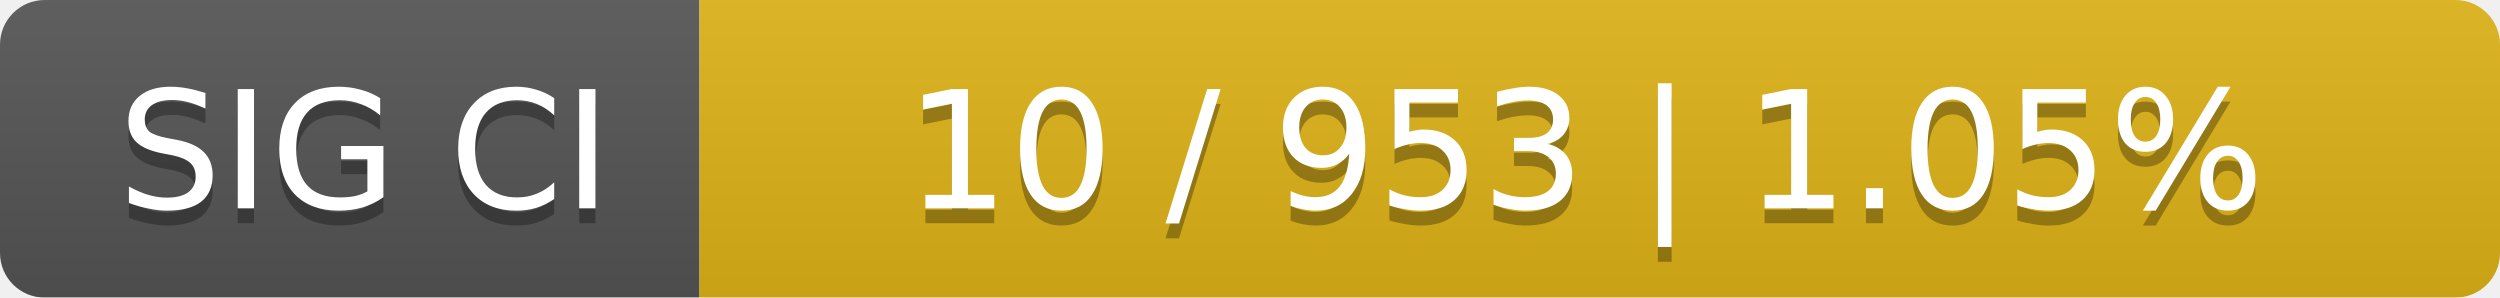
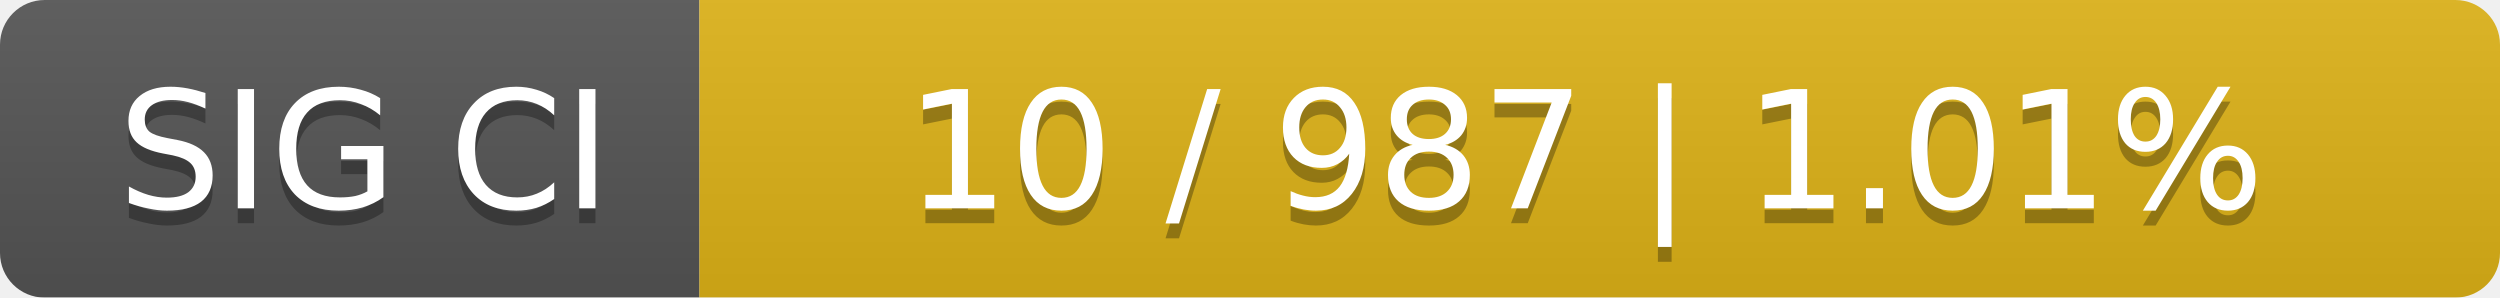
<svg xmlns="http://www.w3.org/2000/svg" width="168" height="20">
  <linearGradient id="smooth" x2="0" y2="100%">
    <stop offset="0" stop-color="#bbb" stop-opacity=".1" />
    <stop offset="1" stop-opacity=".1" />
  </linearGradient>
  <mask id="round">
    <rect width="168" height="20" rx="3" fill="#fff" />
  </mask>
  <g mask="url(#round)">
    <rect width="47" height="20" fill="#555" />
    <rect x="47" width="121" height="20" fill="#dfb317" />
    <rect width="168" height="20" fill="url(#smooth)" />
  </g>
  <g fill="#fff" text-anchor="middle" font-family="DejaVu Sans,Verdana,Geneva,sans-serif" font-size="11">
    <text x="24.5" y="15" fill="#010101" fill-opacity=".3">SIG CI</text>
    <text x="24.5" y="14">SIG CI</text>
-     <text x="106.5" y="15" fill="#010101" fill-opacity=".3">10 / 953    |    1.05%</text>
-     <text x="106.5" y="14">10 / 953    |    1.05%</text>
+     <text x="106.5" y="15" fill="#010101" fill-opacity=".3">10 / 987    |    1.01%</text>
+     <text x="106.5" y="14">10 / 987    |    1.01%</text>
  </g>
</svg>
